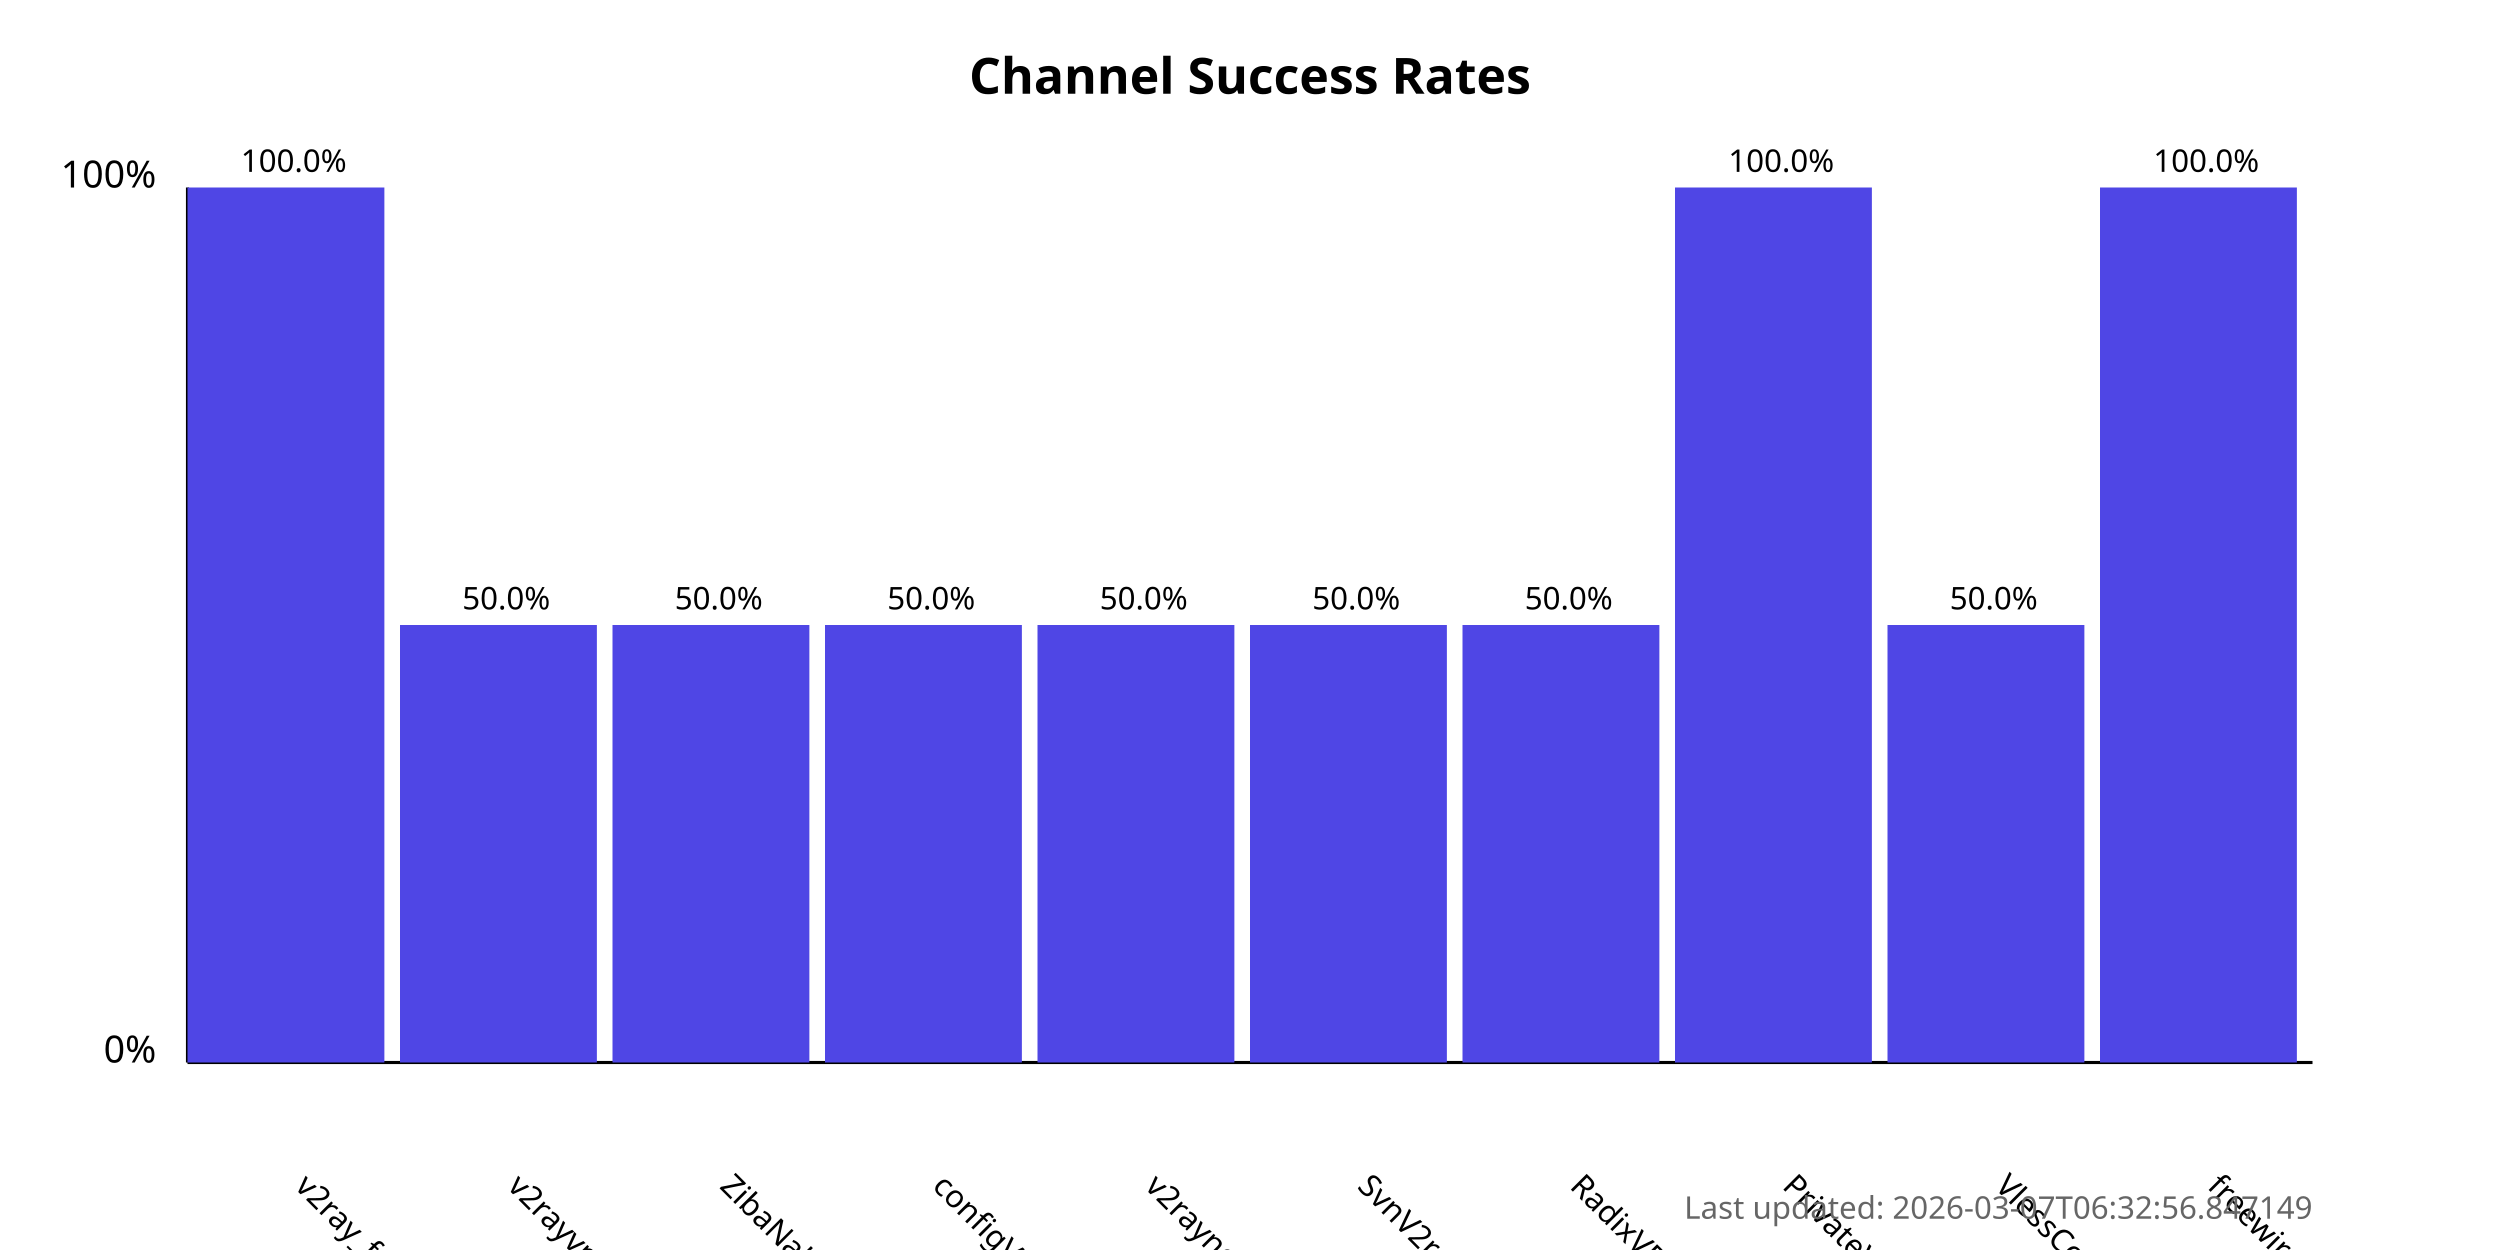
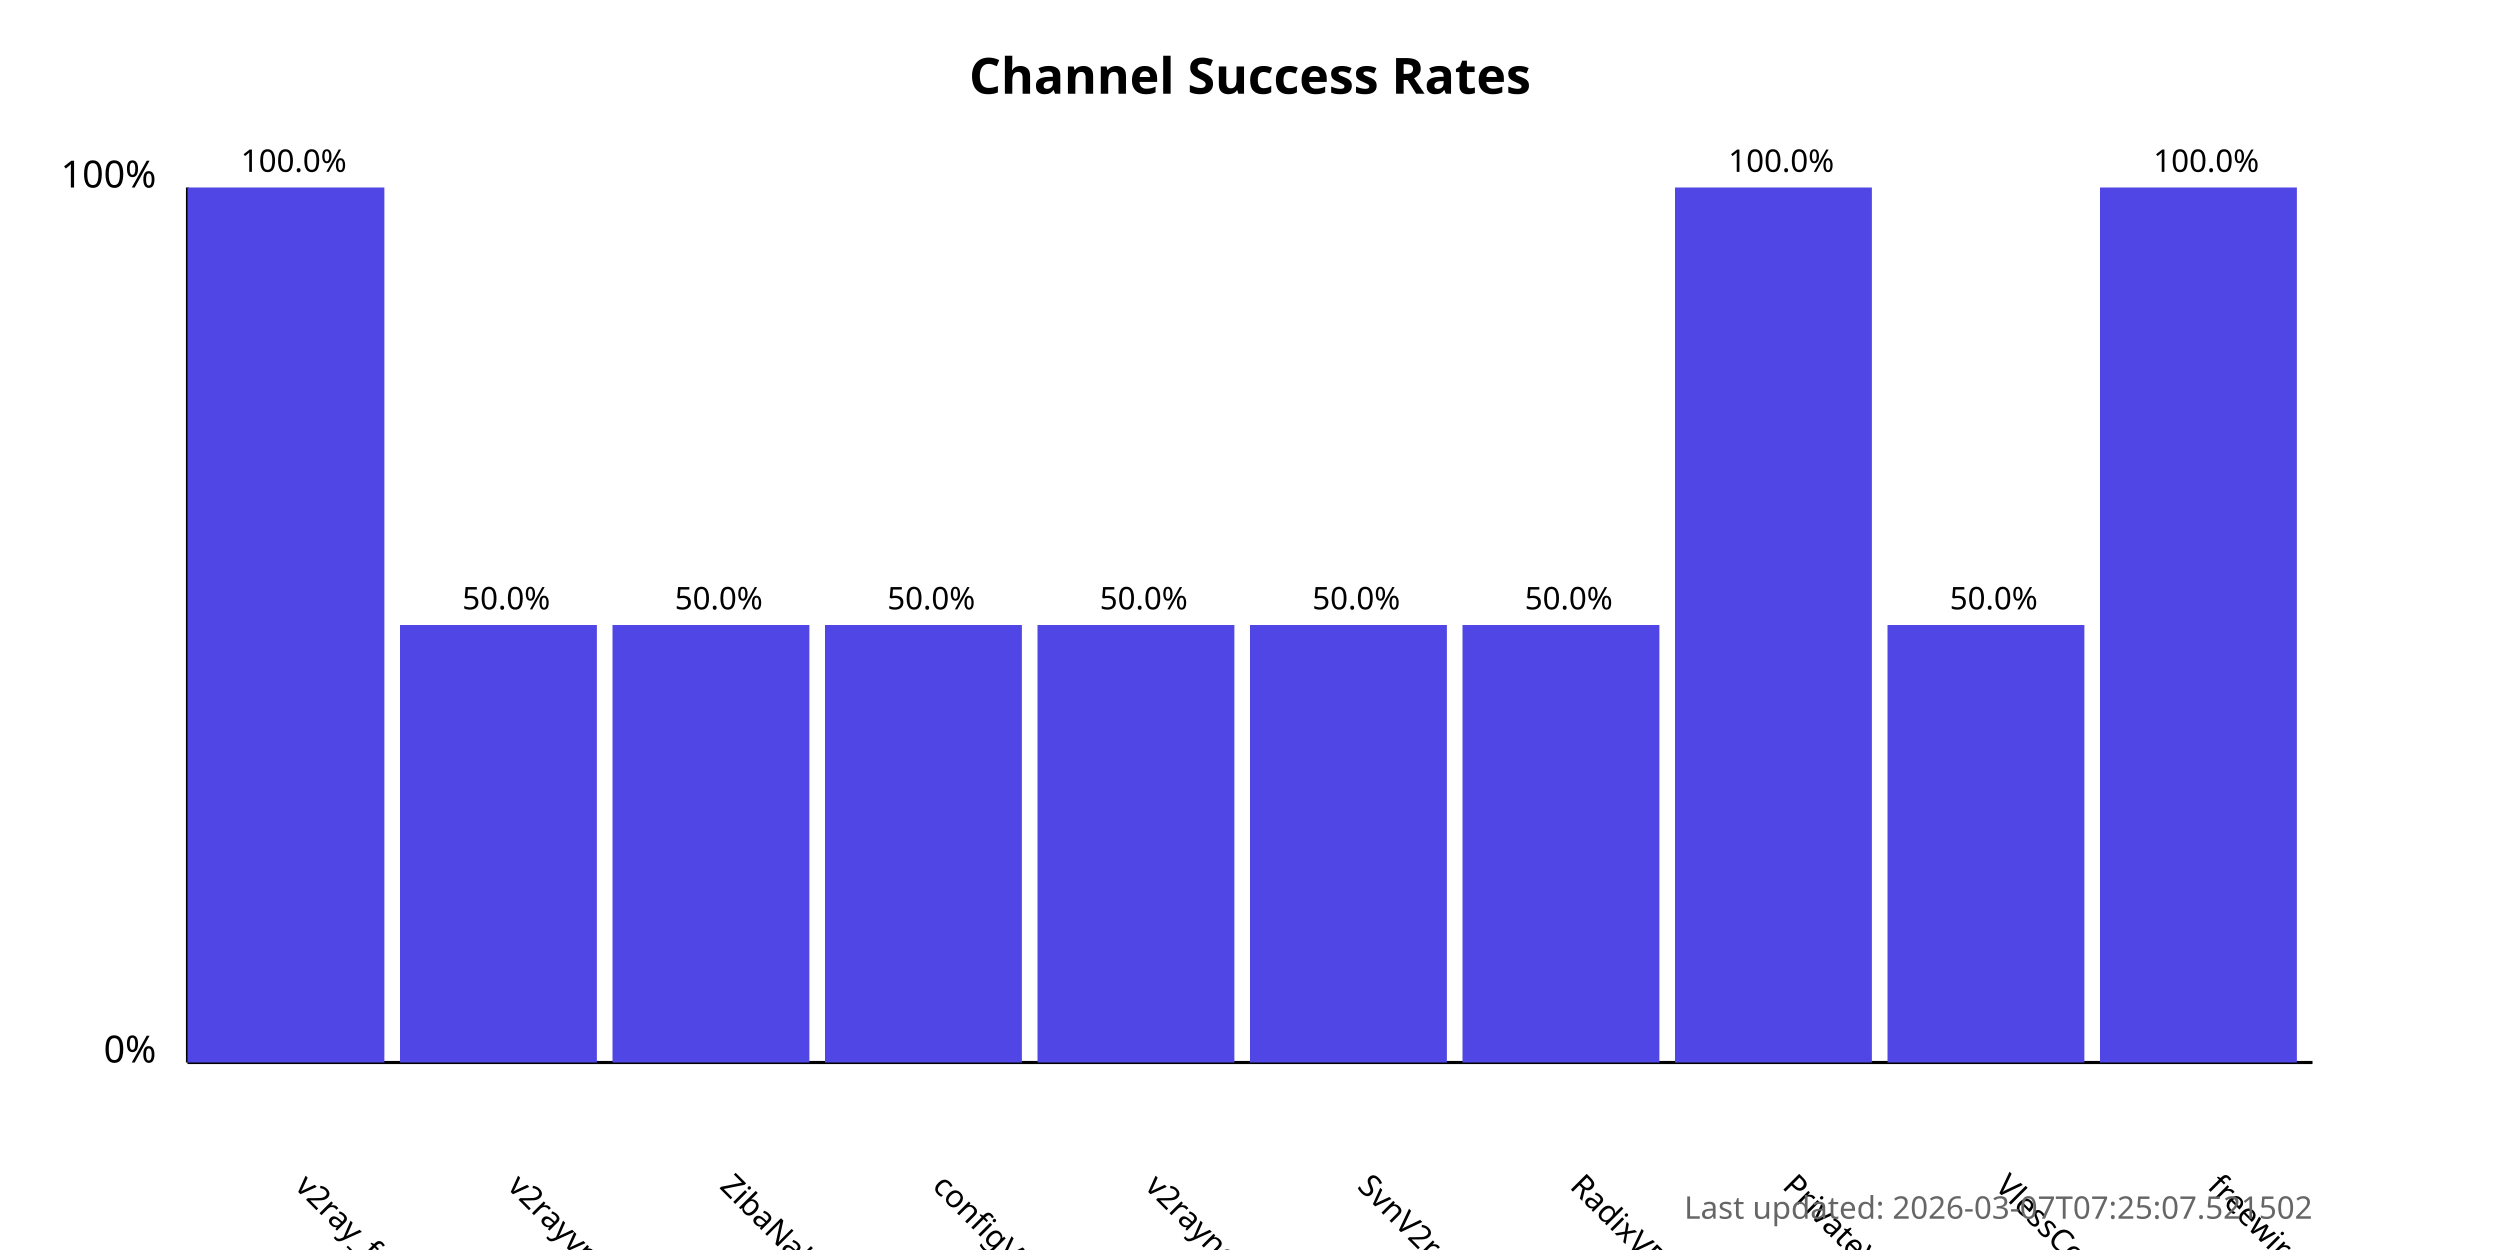
<svg xmlns="http://www.w3.org/2000/svg" width="800" height="400">
  <style>
            .chart-title { font: bold 16px sans-serif; }
            .axis-label { font: 12px sans-serif; }
            .tick-label { font: 10px sans-serif; }
            .bar { fill: #4f46e5; }
            .bar:hover { fill: #6366f1; }
            .timestamp { font: 10px sans-serif; fill: #666; }
        </style>
  <text x="400.0" y="30" text-anchor="middle" class="chart-title">
            Channel Success Rates
        </text>
  <line x1="60" y1="340" x2="60" y2="60" stroke="black" stroke-width="1" />
  <line x1="60" y1="340" x2="740" y2="340" stroke="black" stroke-width="1" />
  <text x="50" y="340" text-anchor="end" class="axis-label">0%</text>
  <text x="50" y="60" text-anchor="end" class="axis-label">100%</text>
  <g>
    <rect x="60" y="60.0" width="63.0" height="280.0" class="bar" />
    <text x="94.0" y="380" transform="rotate(45, 94.0, 380)" text-anchor="start" class="tick-label">
                v2ray_free_conf
            </text>
    <text x="94.0" y="55.0" text-anchor="middle" class="tick-label">
                100.0%
            </text>
  </g>
  <g>
    <rect x="128.0" y="200.0" width="63.0" height="140.0" class="bar" />
    <text x="162.0" y="380" transform="rotate(45, 162.0, 380)" text-anchor="start" class="tick-label">
                v2rayvpno
            </text>
    <text x="162.0" y="195.0" text-anchor="middle" class="tick-label">
                50.0%
            </text>
  </g>
  <g>
    <rect x="196.0" y="200.0" width="63.0" height="140.0" class="bar" />
    <text x="230.0" y="380" transform="rotate(45, 230.0, 380)" text-anchor="start" class="tick-label">
                ZibaNabz
            </text>
    <text x="230.0" y="195.0" text-anchor="middle" class="tick-label">
                50.0%
            </text>
  </g>
  <g>
    <rect x="264.0" y="200.0" width="63.0" height="140.0" class="bar" />
    <text x="298.0" y="380" transform="rotate(45, 298.0, 380)" text-anchor="start" class="tick-label">
                configV2rayForFree
            </text>
    <text x="298.0" y="195.0" text-anchor="middle" class="tick-label">
                50.0%
            </text>
  </g>
  <g>
    <rect x="332.0" y="200.0" width="63.0" height="140.0" class="bar" />
    <text x="366.0" y="380" transform="rotate(45, 366.0, 380)" text-anchor="start" class="tick-label">
                v2rayngvpn
            </text>
    <text x="366.0" y="195.0" text-anchor="middle" class="tick-label">
                50.0%
            </text>
  </g>
  <g>
    <rect x="400.0" y="200.0" width="63.0" height="140.0" class="bar" />
    <text x="434.0" y="380" transform="rotate(45, 434.0, 380)" text-anchor="start" class="tick-label">
                SvnV2ray
            </text>
    <text x="434.0" y="195.0" text-anchor="middle" class="tick-label">
                50.0%
            </text>
  </g>
  <g>
    <rect x="468.0" y="200.0" width="63.0" height="140.0" class="bar" />
    <text x="502.0" y="380" transform="rotate(45, 502.0, 380)" text-anchor="start" class="tick-label">
                RadixVPN
            </text>
    <text x="502.0" y="195.0" text-anchor="middle" class="tick-label">
                50.0%
            </text>
  </g>
  <g>
    <rect x="536.0" y="60.0" width="63.0" height="280.0" class="bar" />
    <text x="570.0" y="380" transform="rotate(45, 570.0, 380)" text-anchor="start" class="tick-label">
                PrivateVPNs
            </text>
    <text x="570.0" y="55.0" text-anchor="middle" class="tick-label">
                100.0%
            </text>
  </g>
  <g>
    <rect x="604.0" y="200.0" width="63.0" height="140.0" class="bar" />
    <text x="638.0" y="380" transform="rotate(45, 638.0, 380)" text-anchor="start" class="tick-label">
                VlessConfig
            </text>
    <text x="638.0" y="195.0" text-anchor="middle" class="tick-label">
                50.0%
            </text>
  </g>
  <g>
    <rect x="672.0" y="60.0" width="63.0" height="280.0" class="bar" />
    <text x="706.0" y="380" transform="rotate(45, 706.0, 380)" text-anchor="start" class="tick-label">
                freewireguard
            </text>
    <text x="706.0" y="55.0" text-anchor="middle" class="tick-label">
                100.0%
            </text>
  </g>
  <text x="740" y="390" text-anchor="end" class="timestamp">
-             Last updated: 2026-03-07T06:32:56.847149
+             Last updated: 2026-03-07T07:25:07.521502
        </text>
</svg>
